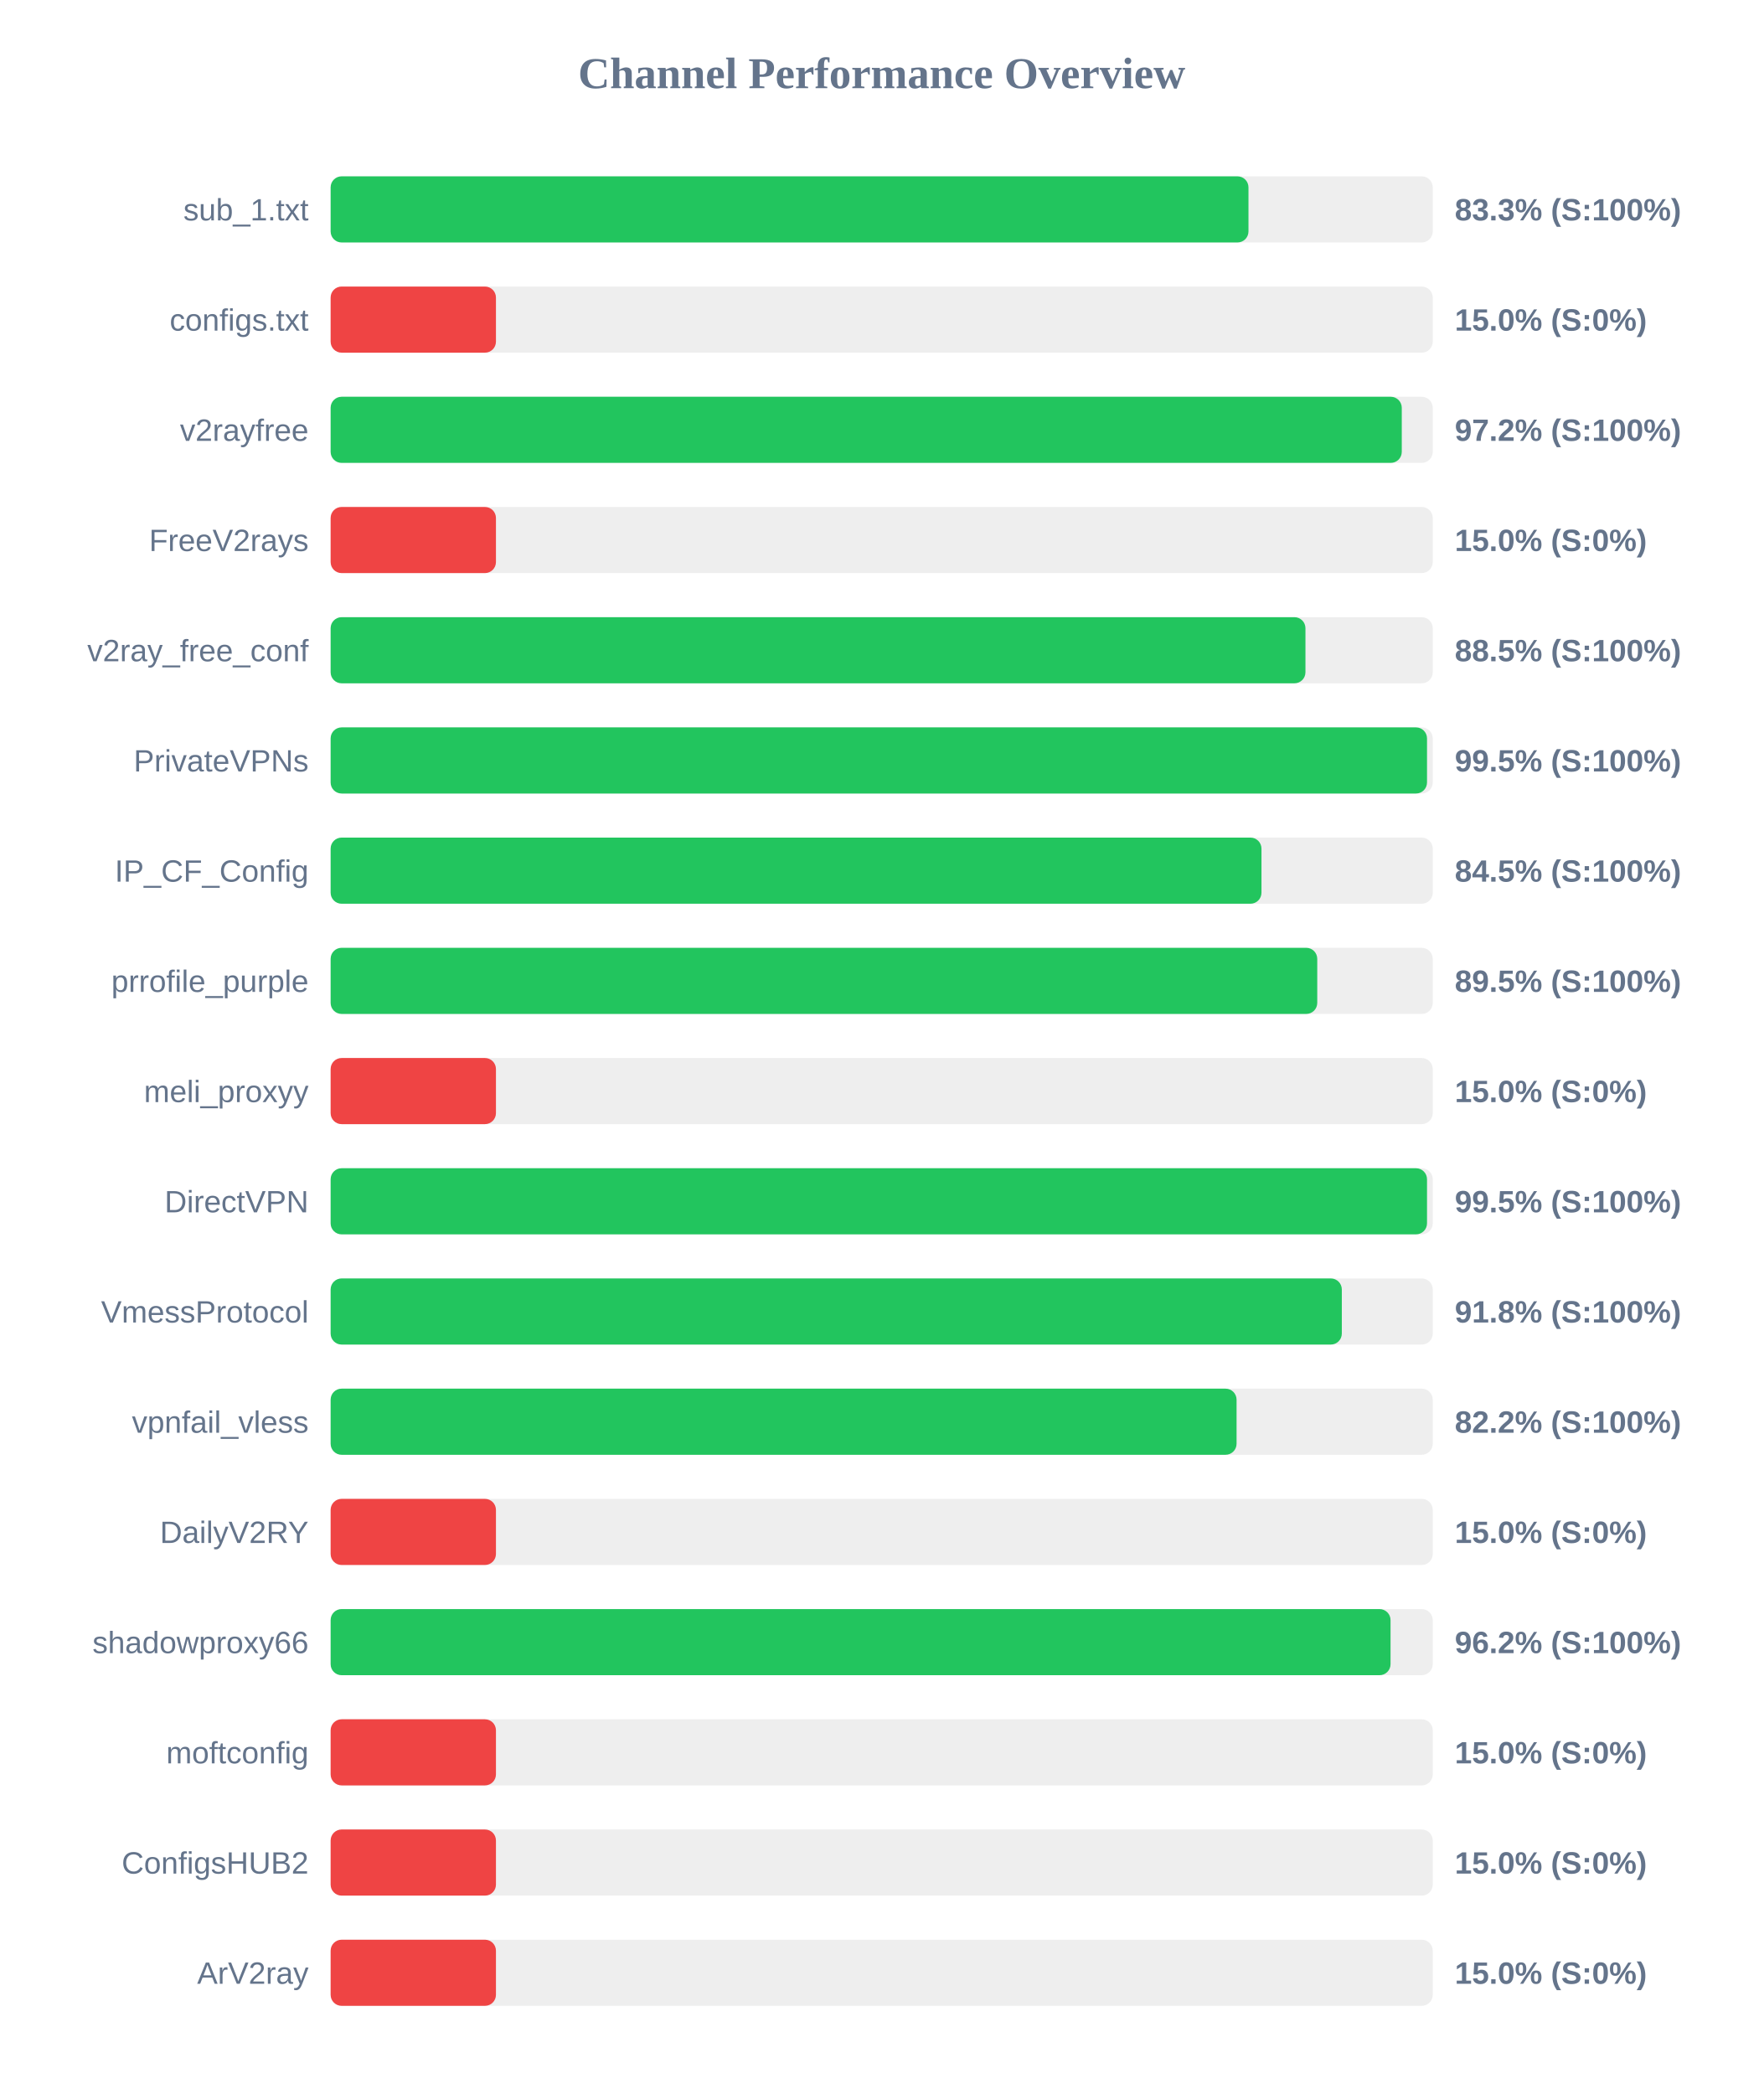
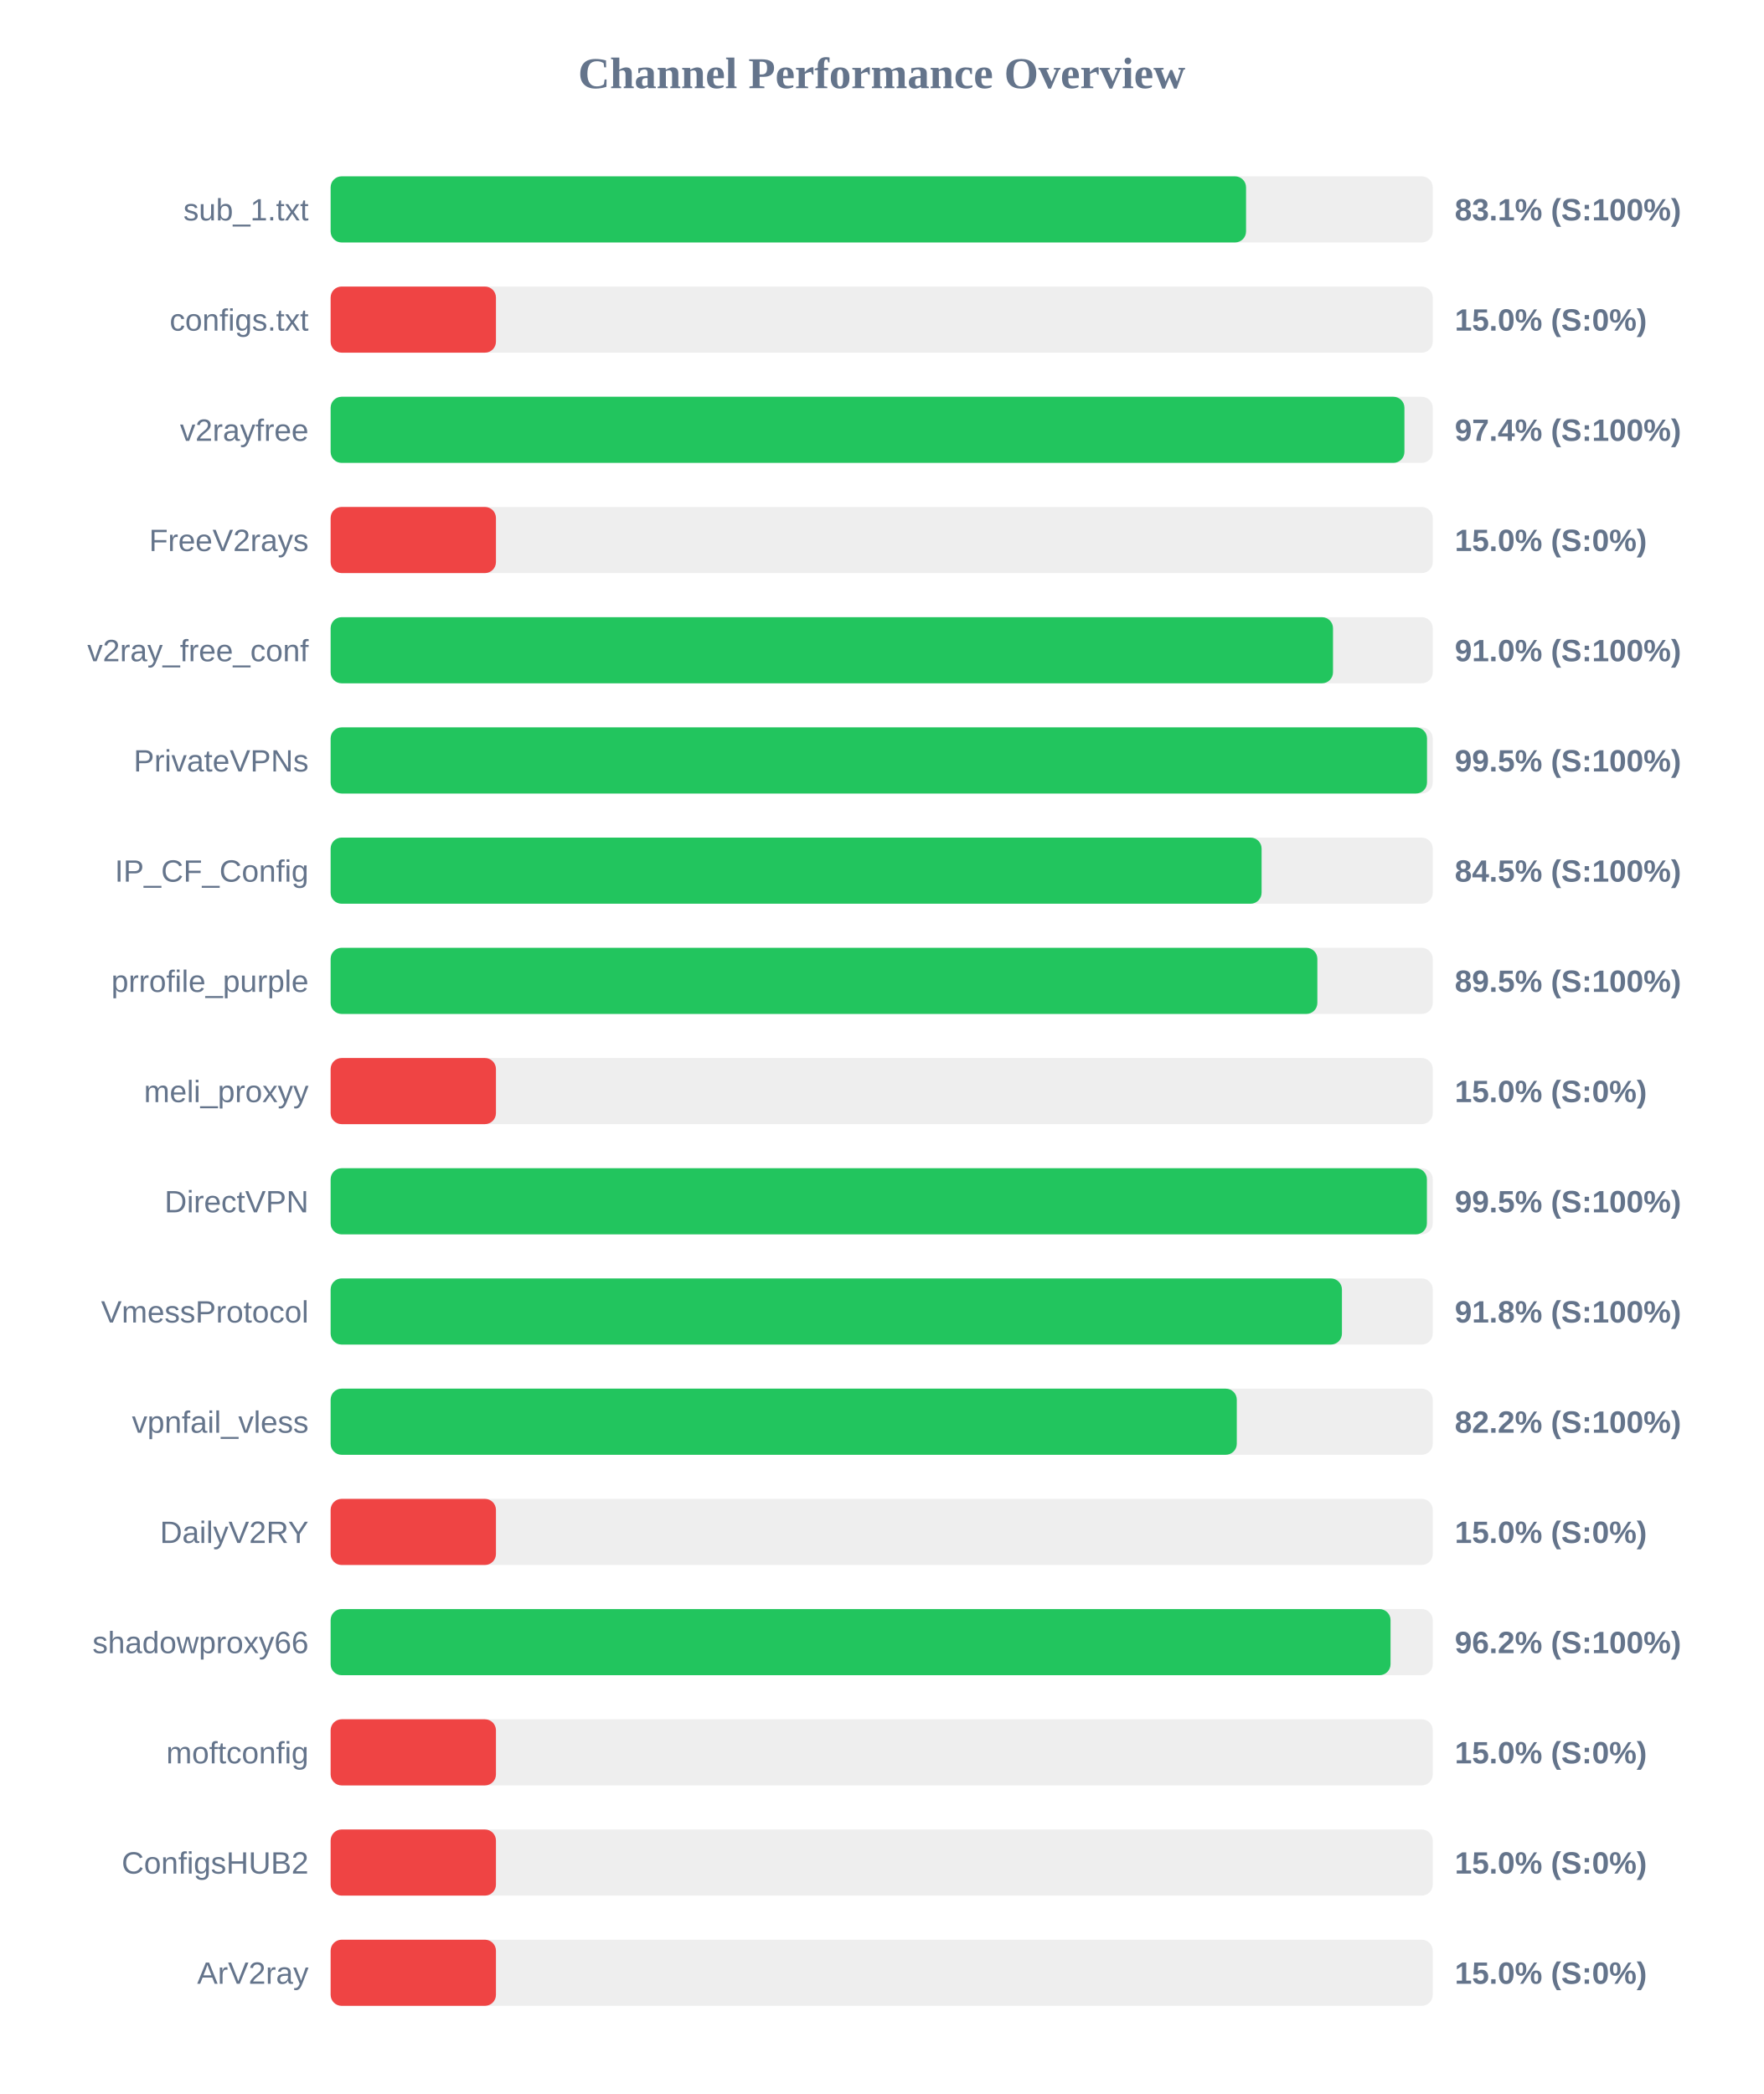
<svg xmlns="http://www.w3.org/2000/svg" width="800" height="950" version="1.1">
  <style>
        .row { font: 14px Arial; fill: #64748b; }
        .score { font: bold 14px Arial; fill: #64748b; }
    </style>
  <text x="400" y="40" text-anchor="middle" font-size="20px" font-weight="bold" fill="#64748b">Channel Performance Overview</text>
  <rect x="150" y="80" width="500" height="30" fill="#eee" rx="5" />
-   <rect x="150" y="80" width="416.4" height="30" fill="#22c55e" rx="5" />
+   <rect x="150" y="80" width="415.3" height="30" fill="#22c55e" rx="5" />
  <text x="140" y="100" text-anchor="end" class="row">sub_1.txt</text>
-   <text x="660" y="100" text-anchor="start" class="score">83.3% (S:100%)</text>
+   <text x="660" y="100" text-anchor="start" class="score">83.1% (S:100%)</text>
  <rect x="150" y="130" width="500" height="30" fill="#eee" rx="5" />
  <rect x="150" y="130" width="75.0" height="30" fill="#ef4444" rx="5" />
  <text x="140" y="150" text-anchor="end" class="row">configs.txt</text>
  <text x="660" y="150" text-anchor="start" class="score">15.0% (S:0%)</text>
  <rect x="150" y="180" width="500" height="30" fill="#eee" rx="5" />
-   <rect x="150" y="180" width="485.95" height="30" fill="#22c55e" rx="5" />
+   <rect x="150" y="180" width="487.15" height="30" fill="#22c55e" rx="5" />
  <text x="140" y="200" text-anchor="end" class="row">v2rayfree</text>
-   <text x="660" y="200" text-anchor="start" class="score">97.2% (S:100%)</text>
+   <text x="660" y="200" text-anchor="start" class="score">97.4% (S:100%)</text>
  <rect x="150" y="230" width="500" height="30" fill="#eee" rx="5" />
  <rect x="150" y="230" width="75.0" height="30" fill="#ef4444" rx="5" />
  <text x="140" y="250" text-anchor="end" class="row">FreeV2rays</text>
  <text x="660" y="250" text-anchor="start" class="score">15.0% (S:0%)</text>
  <rect x="150" y="280" width="500" height="30" fill="#eee" rx="5" />
-   <rect x="150" y="280" width="442.25" height="30" fill="#22c55e" rx="5" />
+   <rect x="150" y="280" width="454.75" height="30" fill="#22c55e" rx="5" />
  <text x="140" y="300" text-anchor="end" class="row">v2ray_free_conf</text>
-   <text x="660" y="300" text-anchor="start" class="score">88.5% (S:100%)</text>
+   <text x="660" y="300" text-anchor="start" class="score">91.0% (S:100%)</text>
  <rect x="150" y="330" width="500" height="30" fill="#eee" rx="5" />
  <rect x="150" y="330" width="497.4" height="30" fill="#22c55e" rx="5" />
  <text x="140" y="350" text-anchor="end" class="row">PrivateVPNs</text>
  <text x="660" y="350" text-anchor="start" class="score">99.5% (S:100%)</text>
  <rect x="150" y="380" width="500" height="30" fill="#eee" rx="5" />
-   <rect x="150" y="380" width="422.3" height="30" fill="#22c55e" rx="5" />
+   <rect x="150" y="380" width="422.35" height="30" fill="#22c55e" rx="5" />
  <text x="140" y="400" text-anchor="end" class="row">IP_CF_Config</text>
  <text x="660" y="400" text-anchor="start" class="score">84.5% (S:100%)</text>
  <rect x="150" y="430" width="500" height="30" fill="#eee" rx="5" />
-   <rect x="150" y="430" width="447.6" height="30" fill="#22c55e" rx="5" />
+   <rect x="150" y="430" width="447.65" height="30" fill="#22c55e" rx="5" />
  <text x="140" y="450" text-anchor="end" class="row">prrofile_purple</text>
  <text x="660" y="450" text-anchor="start" class="score">89.5% (S:100%)</text>
  <rect x="150" y="480" width="500" height="30" fill="#eee" rx="5" />
  <rect x="150" y="480" width="75.0" height="30" fill="#ef4444" rx="5" />
  <text x="140" y="500" text-anchor="end" class="row">meli_proxyy</text>
  <text x="660" y="500" text-anchor="start" class="score">15.0% (S:0%)</text>
  <rect x="150" y="530" width="500" height="30" fill="#eee" rx="5" />
-   <rect x="150" y="530" width="497.4" height="30" fill="#22c55e" rx="5" />
+   <rect x="150" y="530" width="497.35" height="30" fill="#22c55e" rx="5" />
  <text x="140" y="550" text-anchor="end" class="row">DirectVPN</text>
  <text x="660" y="550" text-anchor="start" class="score">99.5% (S:100%)</text>
  <rect x="150" y="580" width="500" height="30" fill="#eee" rx="5" />
-   <rect x="150" y="580" width="458.75" height="30" fill="#22c55e" rx="5" />
+   <rect x="150" y="580" width="458.8" height="30" fill="#22c55e" rx="5" />
  <text x="140" y="600" text-anchor="end" class="row">VmessProtocol</text>
  <text x="660" y="600" text-anchor="start" class="score">91.8% (S:100%)</text>
  <rect x="150" y="630" width="500" height="30" fill="#eee" rx="5" />
-   <rect x="150" y="630" width="411.0" height="30" fill="#22c55e" rx="5" />
+   <rect x="150" y="630" width="411.1" height="30" fill="#22c55e" rx="5" />
  <text x="140" y="650" text-anchor="end" class="row">vpnfail_vless</text>
  <text x="660" y="650" text-anchor="start" class="score">82.2% (S:100%)</text>
  <rect x="150" y="680" width="500" height="30" fill="#eee" rx="5" />
  <rect x="150" y="680" width="75.0" height="30" fill="#ef4444" rx="5" />
  <text x="140" y="700" text-anchor="end" class="row">DailyV2RY</text>
  <text x="660" y="700" text-anchor="start" class="score">15.0% (S:0%)</text>
  <rect x="150" y="730" width="500" height="30" fill="#eee" rx="5" />
  <rect x="150" y="730" width="480.85" height="30" fill="#22c55e" rx="5" />
  <text x="140" y="750" text-anchor="end" class="row">shadowproxy66</text>
  <text x="660" y="750" text-anchor="start" class="score">96.2% (S:100%)</text>
  <rect x="150" y="780" width="500" height="30" fill="#eee" rx="5" />
  <rect x="150" y="780" width="75.0" height="30" fill="#ef4444" rx="5" />
  <text x="140" y="800" text-anchor="end" class="row">moftconfig</text>
  <text x="660" y="800" text-anchor="start" class="score">15.0% (S:0%)</text>
  <rect x="150" y="830" width="500" height="30" fill="#eee" rx="5" />
  <rect x="150" y="830" width="75.0" height="30" fill="#ef4444" rx="5" />
  <text x="140" y="850" text-anchor="end" class="row">ConfigsHUB2</text>
  <text x="660" y="850" text-anchor="start" class="score">15.0% (S:0%)</text>
  <rect x="150" y="880" width="500" height="30" fill="#eee" rx="5" />
  <rect x="150" y="880" width="75.0" height="30" fill="#ef4444" rx="5" />
  <text x="140" y="900" text-anchor="end" class="row">ArV2ray</text>
  <text x="660" y="900" text-anchor="start" class="score">15.0% (S:0%)</text>
</svg>
